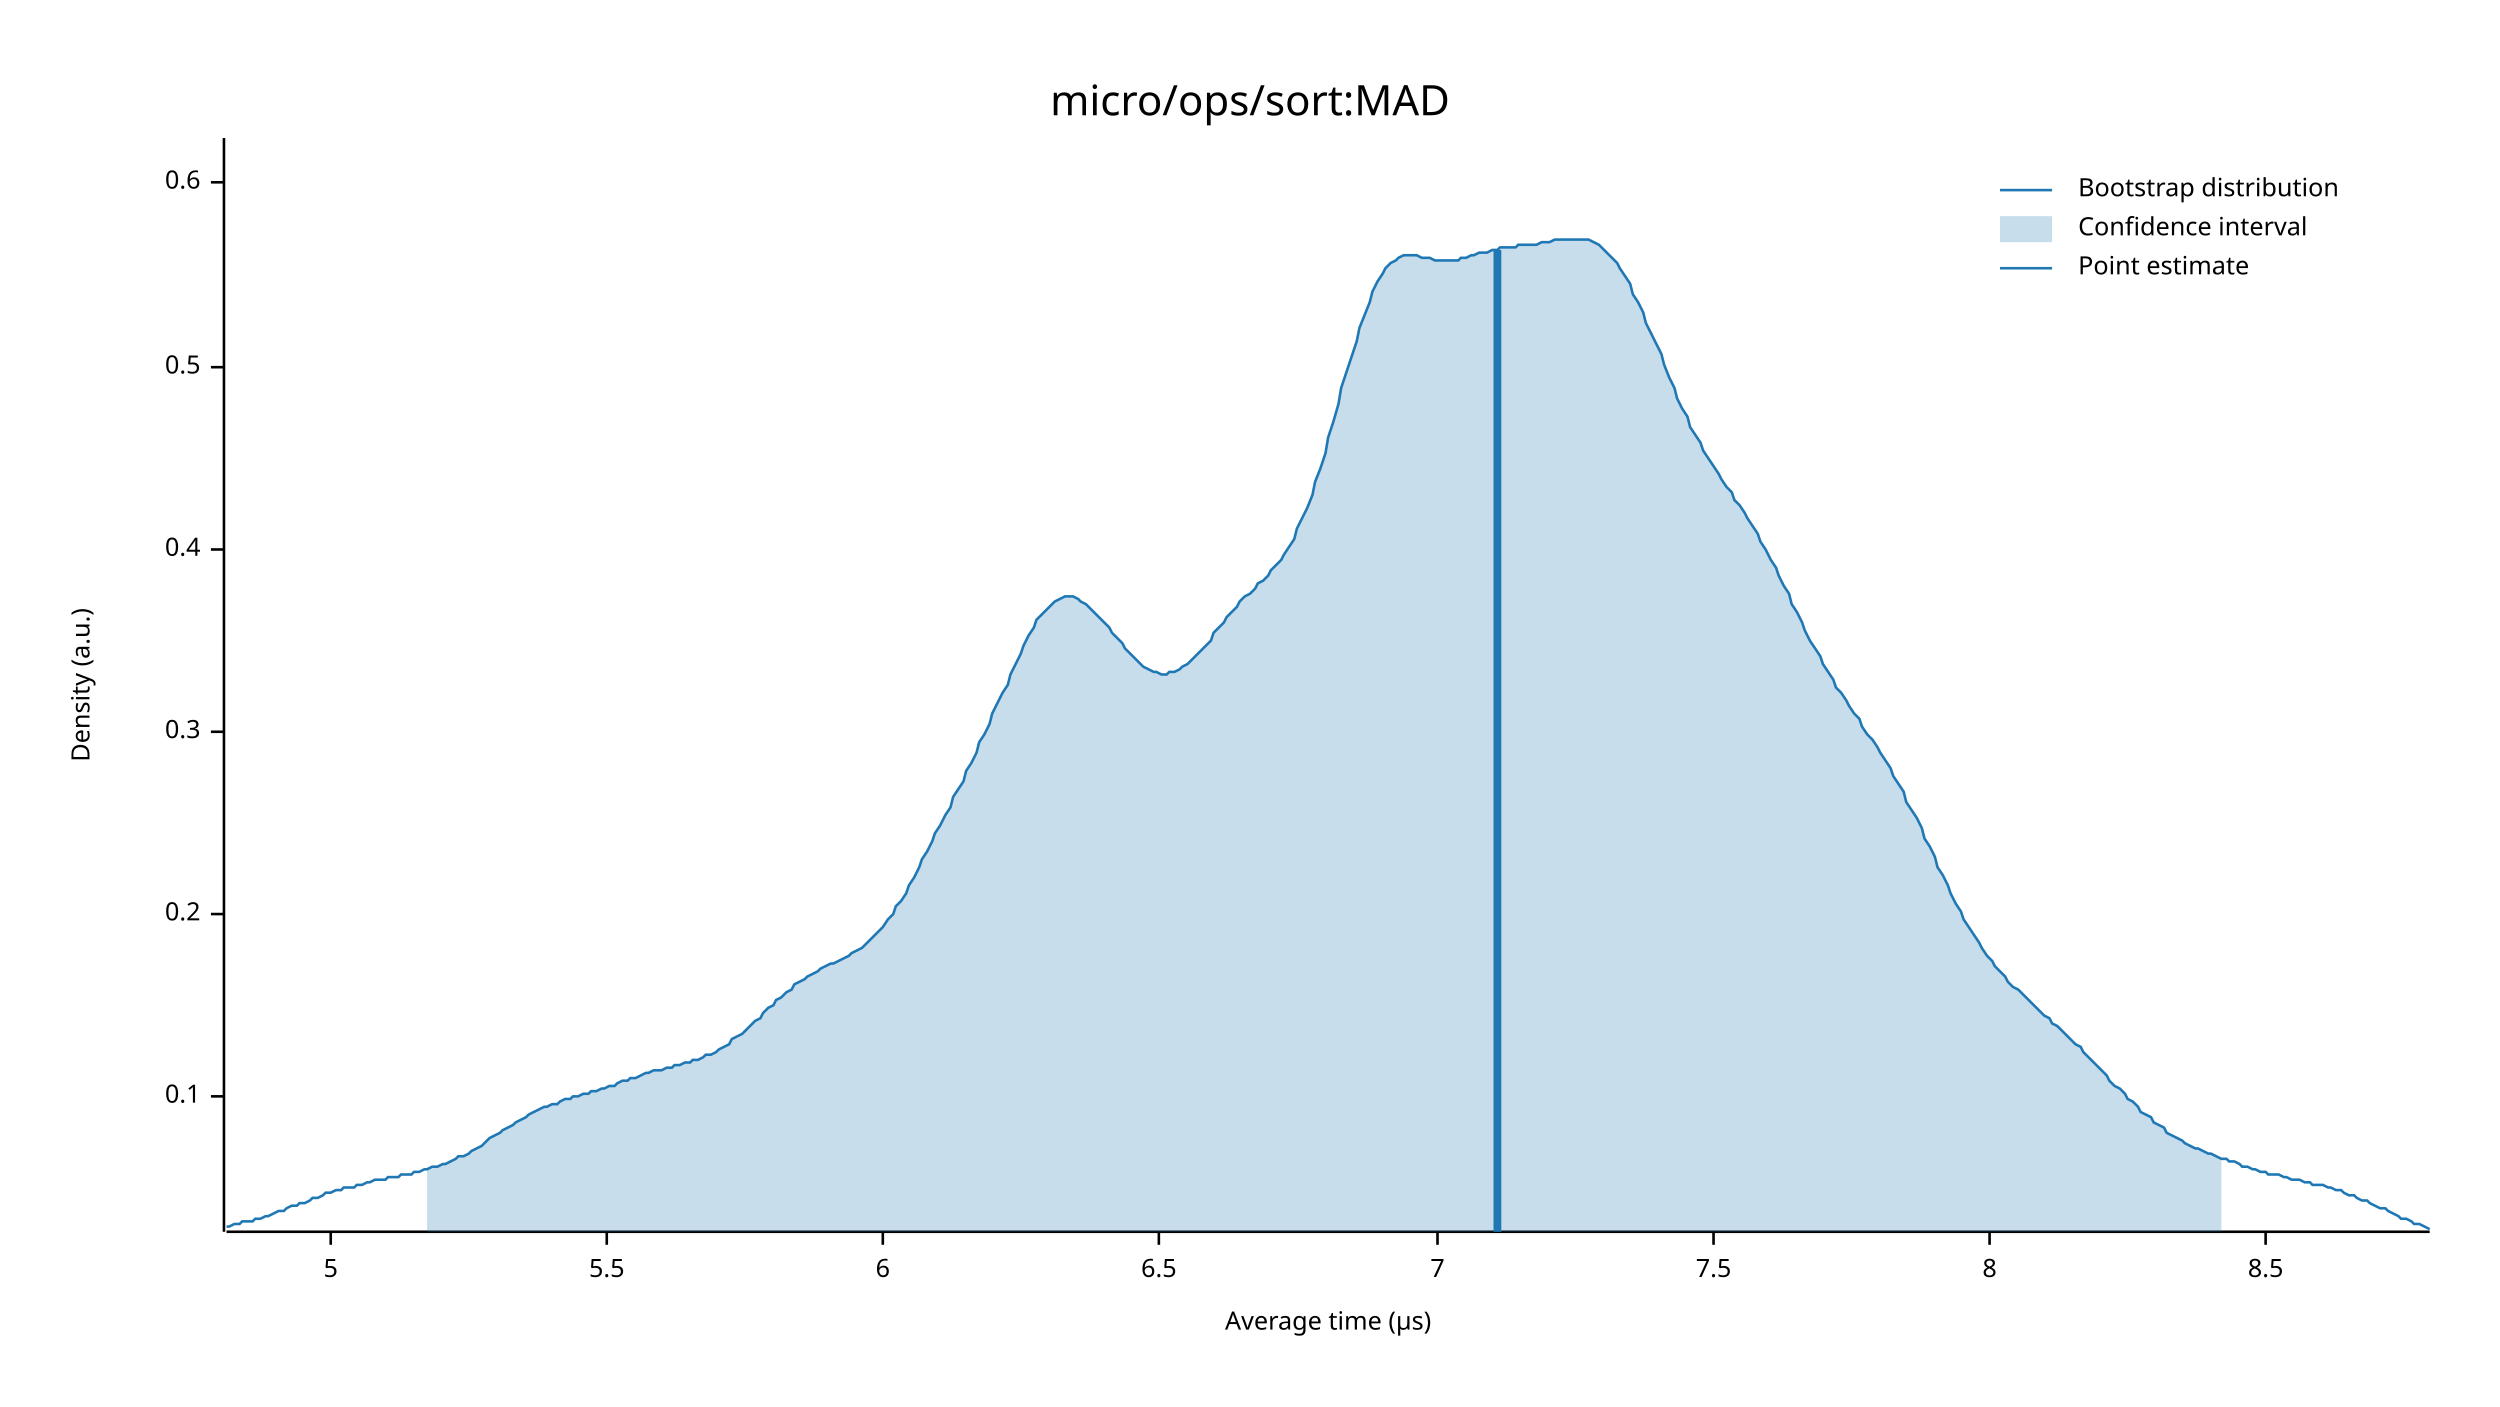
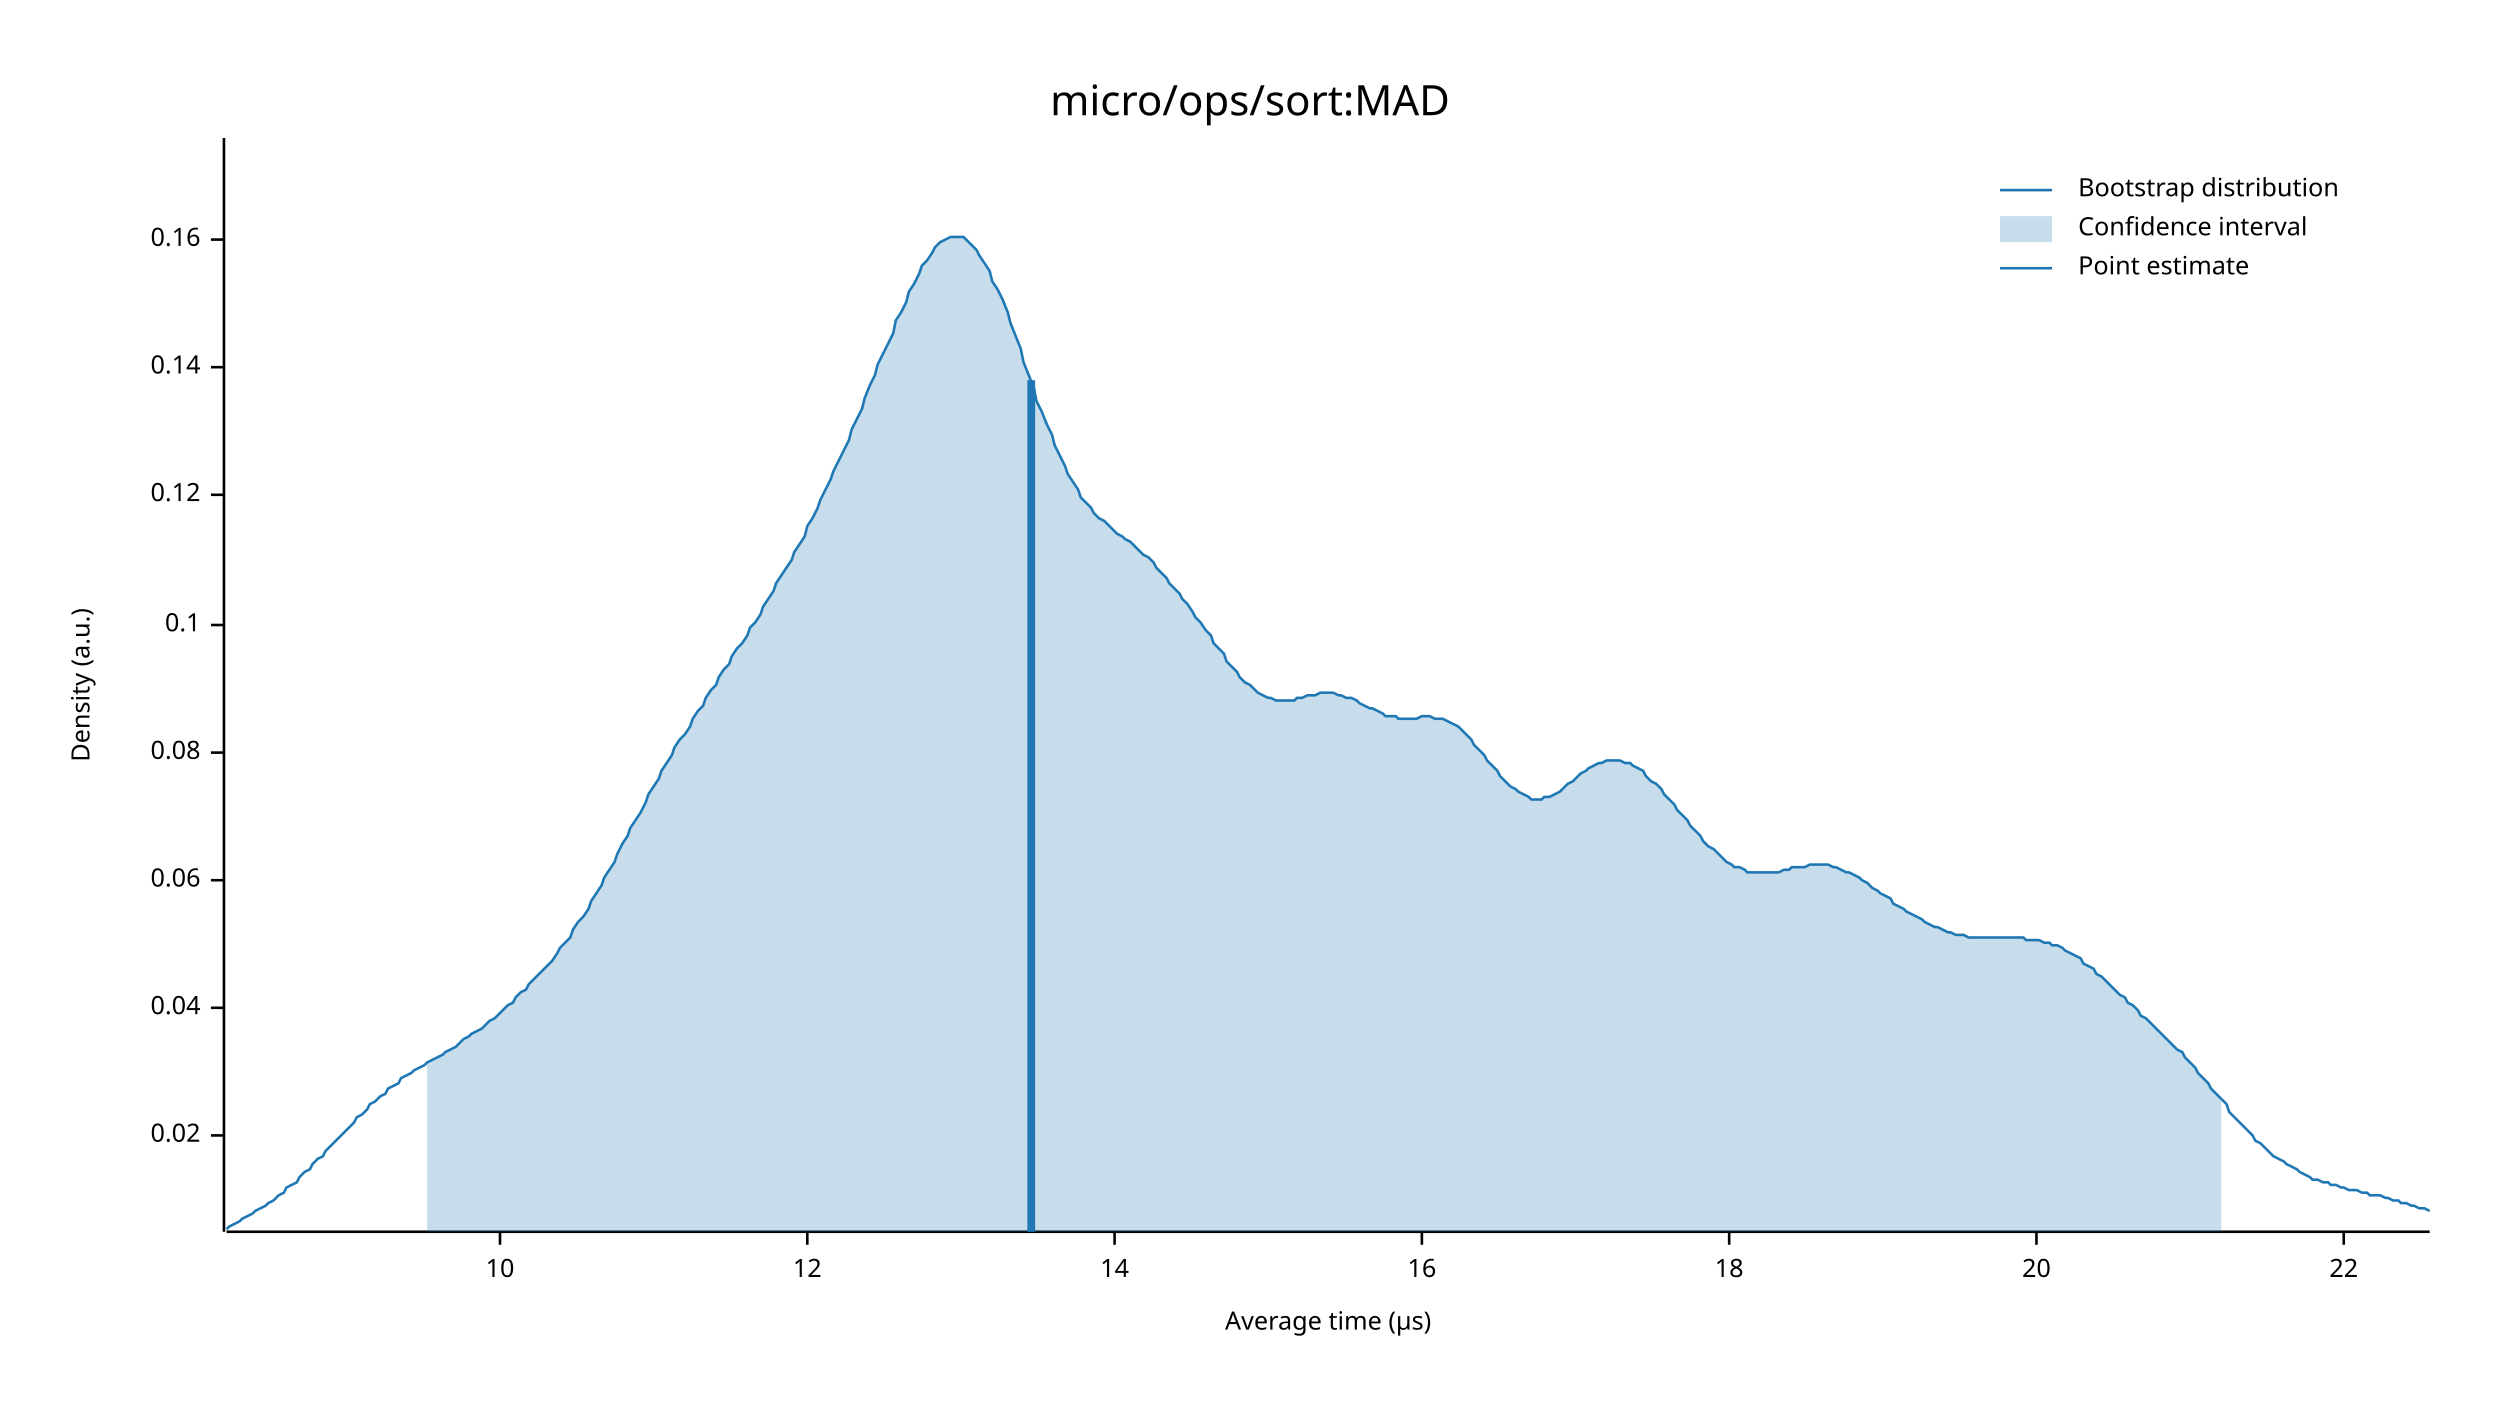
<svg xmlns="http://www.w3.org/2000/svg" width="960" height="540" viewBox="0 0 960 540">
  <text x="480" y="32" dy="0.76em" text-anchor="middle" font-family="sans-serif" font-size="16.129" opacity="1" fill="#000000">
micro/ops/sort:MAD
</text>
  <text x="27" y="263" dy="0.76em" text-anchor="middle" font-family="sans-serif" font-size="9.677" opacity="1" fill="#000000" transform="rotate(270, 27, 263)">
Density (a.u.)
</text>
  <text x="510" y="513" dy="-0.5ex" text-anchor="middle" font-family="sans-serif" font-size="9.677" opacity="1" fill="#000000">
Average time (µs)
</text>
  <polyline fill="none" opacity="1" stroke="#000000" stroke-width="1" points="86,53 86,473 " />
-   <text x="77" y="421" dy="0.5ex" text-anchor="end" font-family="sans-serif" font-size="9.677" opacity="1" fill="#000000">
+   <text x="77" y="436" dy="0.5ex" text-anchor="end" font-family="sans-serif" font-size="9.677" opacity="1" fill="#000000">
+ 0.02
+ </text>
+   <polyline fill="none" opacity="1" stroke="#000000" stroke-width="1" points="81,436 86,436 " />
+   <text x="77" y="387" dy="0.5ex" text-anchor="end" font-family="sans-serif" font-size="9.677" opacity="1" fill="#000000">
+ 0.04
+ </text>
+   <polyline fill="none" opacity="1" stroke="#000000" stroke-width="1" points="81,387 86,387 " />
+   <text x="77" y="338" dy="0.5ex" text-anchor="end" font-family="sans-serif" font-size="9.677" opacity="1" fill="#000000">
+ 0.06
+ </text>
+   <polyline fill="none" opacity="1" stroke="#000000" stroke-width="1" points="81,338 86,338 " />
+   <text x="77" y="289" dy="0.5ex" text-anchor="end" font-family="sans-serif" font-size="9.677" opacity="1" fill="#000000">
+ 0.08
+ </text>
+   <polyline fill="none" opacity="1" stroke="#000000" stroke-width="1" points="81,289 86,289 " />
+   <text x="77" y="240" dy="0.5ex" text-anchor="end" font-family="sans-serif" font-size="9.677" opacity="1" fill="#000000">
0.1
</text>
-   <polyline fill="none" opacity="1" stroke="#000000" stroke-width="1" points="81,421 86,421 " />
-   <text x="77" y="351" dy="0.5ex" text-anchor="end" font-family="sans-serif" font-size="9.677" opacity="1" fill="#000000">
- 0.2
+   <polyline fill="none" opacity="1" stroke="#000000" stroke-width="1" points="81,240 86,240 " />
+   <text x="77" y="190" dy="0.5ex" text-anchor="end" font-family="sans-serif" font-size="9.677" opacity="1" fill="#000000">
+ 0.12
</text>
-   <polyline fill="none" opacity="1" stroke="#000000" stroke-width="1" points="81,351 86,351 " />
-   <text x="77" y="281" dy="0.5ex" text-anchor="end" font-family="sans-serif" font-size="9.677" opacity="1" fill="#000000">
- 0.3
- </text>
-   <polyline fill="none" opacity="1" stroke="#000000" stroke-width="1" points="81,281 86,281 " />
-   <text x="77" y="211" dy="0.5ex" text-anchor="end" font-family="sans-serif" font-size="9.677" opacity="1" fill="#000000">
- 0.4
- </text>
-   <polyline fill="none" opacity="1" stroke="#000000" stroke-width="1" points="81,211 86,211 " />
+   <polyline fill="none" opacity="1" stroke="#000000" stroke-width="1" points="81,190 86,190 " />
  <text x="77" y="141" dy="0.5ex" text-anchor="end" font-family="sans-serif" font-size="9.677" opacity="1" fill="#000000">
- 0.5
+ 0.14
</text>
  <polyline fill="none" opacity="1" stroke="#000000" stroke-width="1" points="81,141 86,141 " />
-   <text x="77" y="70" dy="0.5ex" text-anchor="end" font-family="sans-serif" font-size="9.677" opacity="1" fill="#000000">
- 0.6
+   <text x="77" y="92" dy="0.5ex" text-anchor="end" font-family="sans-serif" font-size="9.677" opacity="1" fill="#000000">
+ 0.16
</text>
-   <polyline fill="none" opacity="1" stroke="#000000" stroke-width="1" points="81,70 86,70 " />
+   <polyline fill="none" opacity="1" stroke="#000000" stroke-width="1" points="81,92 86,92 " />
  <polyline fill="none" opacity="1" stroke="#000000" stroke-width="1" points="87,473 933,473 " />
-   <text x="127" y="483" dy="0.76em" text-anchor="middle" font-family="sans-serif" font-size="9.677" opacity="1" fill="#000000">
- 5
+   <text x="192" y="483" dy="0.76em" text-anchor="middle" font-family="sans-serif" font-size="9.677" opacity="1" fill="#000000">
+ 10
</text>
-   <polyline fill="none" opacity="1" stroke="#000000" stroke-width="1" points="127,473 127,478 " />
-   <text x="233" y="483" dy="0.76em" text-anchor="middle" font-family="sans-serif" font-size="9.677" opacity="1" fill="#000000">
- 5.5
+   <polyline fill="none" opacity="1" stroke="#000000" stroke-width="1" points="192,473 192,478 " />
+   <text x="310" y="483" dy="0.76em" text-anchor="middle" font-family="sans-serif" font-size="9.677" opacity="1" fill="#000000">
+ 12
</text>
-   <polyline fill="none" opacity="1" stroke="#000000" stroke-width="1" points="233,473 233,478 " />
-   <text x="339" y="483" dy="0.76em" text-anchor="middle" font-family="sans-serif" font-size="9.677" opacity="1" fill="#000000">
- 6
+   <polyline fill="none" opacity="1" stroke="#000000" stroke-width="1" points="310,473 310,478 " />
+   <text x="428" y="483" dy="0.76em" text-anchor="middle" font-family="sans-serif" font-size="9.677" opacity="1" fill="#000000">
+ 14
</text>
-   <polyline fill="none" opacity="1" stroke="#000000" stroke-width="1" points="339,473 339,478 " />
-   <text x="445" y="483" dy="0.76em" text-anchor="middle" font-family="sans-serif" font-size="9.677" opacity="1" fill="#000000">
- 6.5
+   <polyline fill="none" opacity="1" stroke="#000000" stroke-width="1" points="428,473 428,478 " />
+   <text x="546" y="483" dy="0.76em" text-anchor="middle" font-family="sans-serif" font-size="9.677" opacity="1" fill="#000000">
+ 16
</text>
-   <polyline fill="none" opacity="1" stroke="#000000" stroke-width="1" points="445,473 445,478 " />
-   <text x="552" y="483" dy="0.76em" text-anchor="middle" font-family="sans-serif" font-size="9.677" opacity="1" fill="#000000">
- 7
+   <polyline fill="none" opacity="1" stroke="#000000" stroke-width="1" points="546,473 546,478 " />
+   <text x="664" y="483" dy="0.76em" text-anchor="middle" font-family="sans-serif" font-size="9.677" opacity="1" fill="#000000">
+ 18
</text>
-   <polyline fill="none" opacity="1" stroke="#000000" stroke-width="1" points="552,473 552,478 " />
-   <text x="658" y="483" dy="0.76em" text-anchor="middle" font-family="sans-serif" font-size="9.677" opacity="1" fill="#000000">
- 7.5
+   <polyline fill="none" opacity="1" stroke="#000000" stroke-width="1" points="664,473 664,478 " />
+   <text x="782" y="483" dy="0.76em" text-anchor="middle" font-family="sans-serif" font-size="9.677" opacity="1" fill="#000000">
+ 20
</text>
-   <polyline fill="none" opacity="1" stroke="#000000" stroke-width="1" points="658,473 658,478 " />
-   <text x="764" y="483" dy="0.76em" text-anchor="middle" font-family="sans-serif" font-size="9.677" opacity="1" fill="#000000">
- 8
+   <polyline fill="none" opacity="1" stroke="#000000" stroke-width="1" points="782,473 782,478 " />
+   <text x="900" y="483" dy="0.76em" text-anchor="middle" font-family="sans-serif" font-size="9.677" opacity="1" fill="#000000">
+ 22
</text>
-   <polyline fill="none" opacity="1" stroke="#000000" stroke-width="1" points="764,473 764,478 " />
-   <text x="870" y="483" dy="0.76em" text-anchor="middle" font-family="sans-serif" font-size="9.677" opacity="1" fill="#000000">
- 8.5
- </text>
-   <polyline fill="none" opacity="1" stroke="#000000" stroke-width="1" points="870,473 870,478 " />
-   <polyline fill="none" opacity="1" stroke="#1F78B4" stroke-width="1" points="87,471 88,471 90,470 92,470 93,469 95,469 97,469 98,468 100,468 102,467 103,467 105,466 107,465 109,465 110,464 112,463 114,463 115,462 117,462 119,461 120,460 122,460 124,459 125,458 127,458 129,457 131,457 132,456 134,456 136,456 137,455 139,455 141,454 142,454 144,453 146,453 148,453 149,452 151,452 153,452 154,451 156,451 158,451 159,450 161,450 163,449 164,449 166,448 168,448 170,447 171,447 173,446 175,445 176,444 178,444 180,443 181,442 183,441 185,440 187,438 188,437 190,436 192,435 193,434 195,433 197,432 198,431 200,430 202,429 203,428 205,427 207,426 209,425 210,425 212,424 214,424 215,423 217,422 219,422 220,421 222,421 224,420 226,420 227,419 229,419 231,418 232,418 234,417 236,417 237,416 239,415 241,415 242,414 244,414 246,413 248,412 249,412 251,411 253,411 254,411 256,410 258,410 259,409 261,409 263,408 265,408 266,407 268,407 270,406 271,405 273,405 275,404 276,403 278,402 280,401 281,399 283,398 285,397 287,395 288,394 290,392 292,391 293,389 295,387 297,386 298,384 300,383 302,381 304,380 305,378 307,377 309,376 310,375 312,374 314,373 315,372 317,371 319,370 320,370 322,369 324,368 326,367 327,366 329,365 331,364 332,363 334,361 336,359 337,358 339,356 341,353 343,351 344,348 346,346 348,343 349,340 351,337 353,333 354,330 356,327 358,323 359,320 361,317 363,313 365,310 366,306 368,303 370,300 371,296 373,293 375,289 376,285 378,282 380,278 381,274 383,270 385,266 387,263 388,259 390,255 392,251 393,248 395,244 397,241 398,238 400,236 402,234 404,232 405,231 407,230 409,229 410,229 412,229 414,230 415,231 417,232 419,234 420,235 422,237 424,239 426,241 427,243 429,245 431,247 432,249 434,251 436,253 437,254 439,256 441,257 443,258 444,258 446,259 448,259 449,258 451,258 453,257 454,256 456,255 458,253 459,252 461,250 463,248 465,246 466,243 468,241 470,239 471,237 473,235 475,233 476,231 478,229 480,228 482,226 483,224 485,223 487,221 488,219 490,217 492,215 493,213 495,210 497,207 498,203 500,199 502,195 504,190 505,185 507,180 509,174 510,168 512,162 514,155 515,149 517,143 519,137 521,131 522,126 524,121 526,116 527,112 529,108 531,105 532,103 534,101 536,100 537,99 539,98 541,98 543,98 544,98 546,99 548,99 549,99 551,100 553,100 554,100 556,100 558,100 560,100 561,99 563,99 565,98 566,98 568,97 570,97 571,97 573,96 575,96 576,95 578,95 580,95 582,95 583,94 585,94 587,94 588,94 590,94 592,93 593,93 595,93 597,92 599,92 600,92 602,92 604,92 605,92 607,92 609,92 610,92 612,93 614,94 615,95 617,97 619,99 621,101 622,103 624,106 626,109 627,113 629,116 631,120 632,124 634,128 636,132 638,136 639,140 641,145 643,149 644,153 646,157 648,160 649,164 651,167 653,170 654,173 656,176 658,179 660,182 661,184 663,187 665,189 666,192 668,194 670,197 671,199 673,202 675,205 676,208 678,211 680,215 682,218 683,221 685,225 687,228 688,232 690,235 692,239 693,242 695,246 697,249 699,252 700,255 702,258 704,261 705,264 707,266 709,269 710,271 712,274 714,276 715,279 717,282 719,284 721,287 722,289 724,292 726,295 727,298 729,301 731,304 732,308 734,311 736,314 738,318 739,322 741,325 743,329 744,333 746,336 748,340 749,343 751,347 753,350 754,353 756,356 758,359 760,362 761,364 763,367 765,369 766,371 768,373 770,375 771,377 773,379 775,380 777,382 778,383 780,385 782,387 783,388 785,390 787,391 788,393 790,394 792,396 793,397 795,399 797,401 799,402 800,404 802,406 804,408 805,409 807,411 809,413 810,415 812,417 814,418 816,420 817,422 819,423 821,425 822,427 824,428 826,429 827,431 829,432 831,433 832,435 834,436 836,437 838,438 839,439 841,440 843,441 844,441 846,442 848,443 849,443 851,444 853,445 855,445 856,446 858,446 860,447 861,448 863,448 865,449 866,449 868,450 870,450 871,451 873,451 875,451 877,452 878,452 880,453 882,453 883,453 885,454 887,454 888,455 890,455 892,455 894,456 895,456 897,457 899,457 900,458 902,459 904,459 905,460 907,461 909,461 910,462 912,463 914,464 916,464 917,465 919,466 921,467 922,468 924,468 926,469 927,470 929,470 931,471 933,472 " />
-   <polygon opacity="0.25" fill="#1F78B4" points="164,449 166,448 168,448 170,447 171,447 173,446 175,445 176,444 178,444 180,443 181,442 183,441 185,440 187,438 188,437 190,436 192,435 193,434 195,433 197,432 198,431 200,430 202,429 203,428 205,427 207,426 209,425 210,425 212,424 214,424 215,423 217,422 219,422 220,421 222,421 224,420 226,420 227,419 229,419 231,418 232,418 234,417 236,417 237,416 239,415 241,415 242,414 244,414 246,413 248,412 249,412 251,411 253,411 254,411 256,410 258,410 259,409 261,409 263,408 265,408 266,407 268,407 270,406 271,405 273,405 275,404 276,403 278,402 280,401 281,399 283,398 285,397 287,395 288,394 290,392 292,391 293,389 295,387 297,386 298,384 300,383 302,381 304,380 305,378 307,377 309,376 310,375 312,374 314,373 315,372 317,371 319,370 320,370 322,369 324,368 326,367 327,366 329,365 331,364 332,363 334,361 336,359 337,358 339,356 341,353 343,351 344,348 346,346 348,343 349,340 351,337 353,333 354,330 356,327 358,323 359,320 361,317 363,313 365,310 366,306 368,303 370,300 371,296 373,293 375,289 376,285 378,282 380,278 381,274 383,270 385,266 387,263 388,259 390,255 392,251 393,248 395,244 397,241 398,238 400,236 402,234 404,232 405,231 407,230 409,229 410,229 412,229 414,230 415,231 417,232 419,234 420,235 422,237 424,239 426,241 427,243 429,245 431,247 432,249 434,251 436,253 437,254 439,256 441,257 443,258 444,258 446,259 448,259 449,258 451,258 453,257 454,256 456,255 458,253 459,252 461,250 463,248 465,246 466,243 468,241 470,239 471,237 473,235 475,233 476,231 478,229 480,228 482,226 483,224 485,223 487,221 488,219 490,217 492,215 493,213 495,210 497,207 498,203 500,199 502,195 504,190 505,185 507,180 509,174 510,168 512,162 514,155 515,149 517,143 519,137 521,131 522,126 524,121 526,116 527,112 529,108 531,105 532,103 534,101 536,100 537,99 539,98 541,98 543,98 544,98 546,99 548,99 549,99 551,100 553,100 554,100 556,100 558,100 560,100 561,99 563,99 565,98 566,98 568,97 570,97 571,97 573,96 575,96 576,95 578,95 580,95 582,95 583,94 585,94 587,94 588,94 590,94 592,93 593,93 595,93 597,92 599,92 600,92 602,92 604,92 605,92 607,92 609,92 610,92 612,93 614,94 615,95 617,97 619,99 621,101 622,103 624,106 626,109 627,113 629,116 631,120 632,124 634,128 636,132 638,136 639,140 641,145 643,149 644,153 646,157 648,160 649,164 651,167 653,170 654,173 656,176 658,179 660,182 661,184 663,187 665,189 666,192 668,194 670,197 671,199 673,202 675,205 676,208 678,211 680,215 682,218 683,221 685,225 687,228 688,232 690,235 692,239 693,242 695,246 697,249 699,252 700,255 702,258 704,261 705,264 707,266 709,269 710,271 712,274 714,276 715,279 717,282 719,284 721,287 722,289 724,292 726,295 727,298 729,301 731,304 732,308 734,311 736,314 738,318 739,322 741,325 743,329 744,333 746,336 748,340 749,343 751,347 753,350 754,353 756,356 758,359 760,362 761,364 763,367 765,369 766,371 768,373 770,375 771,377 773,379 775,380 777,382 778,383 780,385 782,387 783,388 785,390 787,391 788,393 790,394 792,396 793,397 795,399 797,401 799,402 800,404 802,406 804,408 805,409 807,411 809,413 810,415 812,417 814,418 816,420 817,422 819,423 821,425 822,427 824,428 826,429 827,431 829,432 831,433 832,435 834,436 836,437 838,438 839,439 841,440 843,441 844,441 846,442 848,443 849,443 851,444 853,445 853,473 164,473 " />
-   <polyline fill="none" opacity="1" stroke="#1F78B4" stroke-width="3" points="575,473 575,96 " />
+   <polyline fill="none" opacity="1" stroke="#000000" stroke-width="1" points="900,473 900,478 " />
+   <polyline fill="none" opacity="1" stroke="#1F78B4" stroke-width="1" points="87,472 88,471 90,470 92,469 93,468 95,467 97,466 98,465 100,464 102,463 103,462 105,461 107,459 109,458 110,456 112,455 114,454 115,452 117,450 119,449 120,447 122,445 124,444 125,442 127,440 129,438 131,436 132,435 134,433 136,431 137,429 139,428 141,426 142,424 144,423 146,421 148,420 149,418 151,417 153,416 154,414 156,413 158,412 159,411 161,410 163,409 164,408 166,407 168,406 170,405 171,404 173,403 175,402 176,401 178,399 180,398 181,397 183,396 185,395 187,393 188,392 190,391 192,389 193,388 195,386 197,385 198,383 200,381 202,380 203,378 205,376 207,374 209,372 210,371 212,369 214,366 215,364 217,362 219,360 220,357 222,354 224,352 226,349 227,346 229,343 231,340 232,337 234,334 236,331 237,328 239,324 241,321 242,318 244,315 246,312 248,308 249,305 251,302 253,299 254,296 256,293 258,290 259,287 261,284 263,282 265,279 266,276 268,273 270,271 271,268 273,265 275,263 276,260 278,257 280,255 281,252 283,249 285,247 287,244 288,241 290,239 292,236 293,233 295,230 297,227 298,224 300,221 302,218 304,215 305,212 307,209 309,206 310,202 312,199 314,195 315,192 317,188 319,184 320,181 322,177 324,173 326,169 327,165 329,161 331,157 332,153 334,148 336,144 337,140 339,136 341,132 343,128 344,123 346,120 348,116 349,112 351,109 353,105 354,102 356,100 358,97 359,95 361,93 363,92 365,91 366,91 368,91 370,91 371,92 373,94 375,96 376,98 378,101 380,104 381,108 383,111 385,115 387,120 388,124 390,129 392,134 393,139 395,144 397,149 398,154 400,158 402,163 404,167 405,171 407,175 409,179 410,182 412,185 414,188 415,191 417,193 419,195 420,197 422,199 424,200 426,202 427,203 429,205 431,206 432,207 434,208 436,210 437,211 439,213 441,214 443,216 444,218 446,220 448,222 449,224 451,226 453,228 454,230 456,232 458,235 459,237 461,239 463,242 465,244 466,247 468,249 470,251 471,254 473,256 475,258 476,260 478,262 480,263 482,265 483,266 485,267 487,268 488,268 490,269 492,269 493,269 495,269 497,269 498,268 500,268 502,267 504,267 505,267 507,266 509,266 510,266 512,266 514,267 515,267 517,268 519,268 521,269 522,270 524,271 526,272 527,272 529,273 531,274 532,275 534,275 536,275 537,276 539,276 541,276 543,276 544,276 546,275 548,275 549,275 551,276 553,276 554,276 556,277 558,278 560,279 561,280 563,282 565,284 566,286 568,288 570,290 571,292 573,294 575,296 576,298 578,300 580,302 582,303 583,304 585,305 587,306 588,307 590,307 592,307 593,306 595,306 597,305 599,304 600,303 602,301 604,300 605,299 607,297 609,296 610,295 612,294 614,293 615,293 617,292 619,292 621,292 622,292 624,293 626,293 627,294 629,295 631,296 632,298 634,300 636,301 638,303 639,305 641,307 643,309 644,311 646,313 648,315 649,317 651,319 653,321 654,323 656,325 658,326 660,328 661,329 663,331 665,332 666,333 668,333 670,334 671,335 673,335 675,335 676,335 678,335 680,335 682,335 683,335 685,334 687,334 688,333 690,333 692,333 693,333 695,332 697,332 699,332 700,332 702,332 704,333 705,333 707,334 709,335 710,335 712,336 714,337 715,338 717,339 719,341 721,342 722,343 724,344 726,345 727,347 729,348 731,349 732,350 734,351 736,352 738,353 739,354 741,355 743,356 744,356 746,357 748,358 749,358 751,359 753,359 754,359 756,360 758,360 760,360 761,360 763,360 765,360 766,360 768,360 770,360 771,360 773,360 775,360 777,360 778,361 780,361 782,361 783,361 785,362 787,362 788,363 790,363 792,364 793,365 795,366 797,367 799,368 800,370 802,371 804,372 805,374 807,375 809,377 810,378 812,380 814,382 816,383 817,385 819,386 821,388 822,390 824,391 826,393 827,394 829,396 831,398 832,399 834,401 836,403 838,404 839,406 841,408 843,410 844,412 846,414 848,416 849,418 851,420 853,422 855,424 856,427 858,429 860,431 861,432 863,434 865,436 866,438 868,439 870,441 871,442 873,444 875,445 877,446 878,447 880,448 882,449 883,450 885,451 887,452 888,453 890,453 892,454 894,454 895,455 897,455 899,456 900,456 902,457 904,457 905,457 907,458 909,458 910,459 912,459 914,459 916,460 917,460 919,461 921,461 922,462 924,462 926,463 927,463 929,464 931,464 933,465 " />
+   <polygon opacity="0.25" fill="#1F78B4" points="164,408 166,407 168,406 170,405 171,404 173,403 175,402 176,401 178,399 180,398 181,397 183,396 185,395 187,393 188,392 190,391 192,389 193,388 195,386 197,385 198,383 200,381 202,380 203,378 205,376 207,374 209,372 210,371 212,369 214,366 215,364 217,362 219,360 220,357 222,354 224,352 226,349 227,346 229,343 231,340 232,337 234,334 236,331 237,328 239,324 241,321 242,318 244,315 246,312 248,308 249,305 251,302 253,299 254,296 256,293 258,290 259,287 261,284 263,282 265,279 266,276 268,273 270,271 271,268 273,265 275,263 276,260 278,257 280,255 281,252 283,249 285,247 287,244 288,241 290,239 292,236 293,233 295,230 297,227 298,224 300,221 302,218 304,215 305,212 307,209 309,206 310,202 312,199 314,195 315,192 317,188 319,184 320,181 322,177 324,173 326,169 327,165 329,161 331,157 332,153 334,148 336,144 337,140 339,136 341,132 343,128 344,123 346,120 348,116 349,112 351,109 353,105 354,102 356,100 358,97 359,95 361,93 363,92 365,91 366,91 368,91 370,91 371,92 373,94 375,96 376,98 378,101 380,104 381,108 383,111 385,115 387,120 388,124 390,129 392,134 393,139 395,144 397,149 398,154 400,158 402,163 404,167 405,171 407,175 409,179 410,182 412,185 414,188 415,191 417,193 419,195 420,197 422,199 424,200 426,202 427,203 429,205 431,206 432,207 434,208 436,210 437,211 439,213 441,214 443,216 444,218 446,220 448,222 449,224 451,226 453,228 454,230 456,232 458,235 459,237 461,239 463,242 465,244 466,247 468,249 470,251 471,254 473,256 475,258 476,260 478,262 480,263 482,265 483,266 485,267 487,268 488,268 490,269 492,269 493,269 495,269 497,269 498,268 500,268 502,267 504,267 505,267 507,266 509,266 510,266 512,266 514,267 515,267 517,268 519,268 521,269 522,270 524,271 526,272 527,272 529,273 531,274 532,275 534,275 536,275 537,276 539,276 541,276 543,276 544,276 546,275 548,275 549,275 551,276 553,276 554,276 556,277 558,278 560,279 561,280 563,282 565,284 566,286 568,288 570,290 571,292 573,294 575,296 576,298 578,300 580,302 582,303 583,304 585,305 587,306 588,307 590,307 592,307 593,306 595,306 597,305 599,304 600,303 602,301 604,300 605,299 607,297 609,296 610,295 612,294 614,293 615,293 617,292 619,292 621,292 622,292 624,293 626,293 627,294 629,295 631,296 632,298 634,300 636,301 638,303 639,305 641,307 643,309 644,311 646,313 648,315 649,317 651,319 653,321 654,323 656,325 658,326 660,328 661,329 663,331 665,332 666,333 668,333 670,334 671,335 673,335 675,335 676,335 678,335 680,335 682,335 683,335 685,334 687,334 688,333 690,333 692,333 693,333 695,332 697,332 699,332 700,332 702,332 704,333 705,333 707,334 709,335 710,335 712,336 714,337 715,338 717,339 719,341 721,342 722,343 724,344 726,345 727,347 729,348 731,349 732,350 734,351 736,352 738,353 739,354 741,355 743,356 744,356 746,357 748,358 749,358 751,359 753,359 754,359 756,360 758,360 760,360 761,360 763,360 765,360 766,360 768,360 770,360 771,360 773,360 775,360 777,360 778,361 780,361 782,361 783,361 785,362 787,362 788,363 790,363 792,364 793,365 795,366 797,367 799,368 800,370 802,371 804,372 805,374 807,375 809,377 810,378 812,380 814,382 816,383 817,385 819,386 821,388 822,390 824,391 826,393 827,394 829,396 831,398 832,399 834,401 836,403 838,404 839,406 841,408 843,410 844,412 846,414 848,416 849,418 851,420 853,422 853,473 164,473 " />
+   <polyline fill="none" opacity="1" stroke="#1F78B4" stroke-width="3" points="396,473 396,146 " />
  <text x="798" y="68" dy="0.76em" text-anchor="start" font-family="sans-serif" font-size="9.677" opacity="1" fill="#000000">
Bootstrap distribution
</text>
  <text x="798" y="83" dy="0.76em" text-anchor="start" font-family="sans-serif" font-size="9.677" opacity="1" fill="#000000">
Confidence interval
</text>
  <text x="798" y="98" dy="0.76em" text-anchor="start" font-family="sans-serif" font-size="9.677" opacity="1" fill="#000000">
Point estimate
</text>
  <polyline fill="none" opacity="1" stroke="#1F78B4" stroke-width="1" points="768,73 788,73 " />
  <rect x="768" y="83" width="20" height="10" opacity="0.25" fill="#1F78B4" stroke="none" />
  <polyline fill="none" opacity="1" stroke="#1F78B4" stroke-width="1" points="768,103 788,103 " />
</svg>
